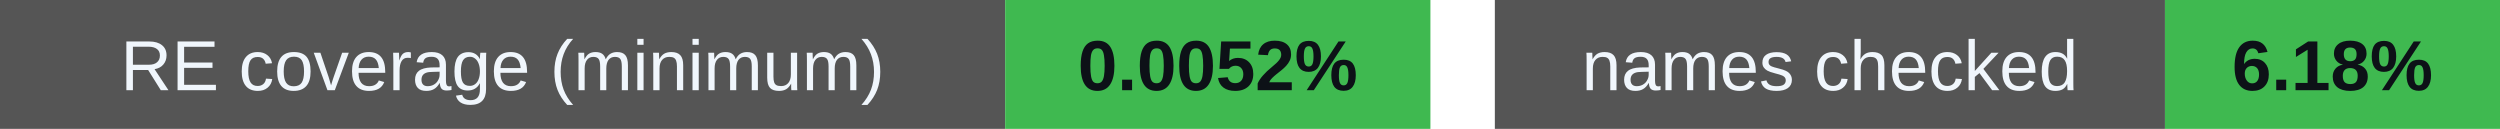
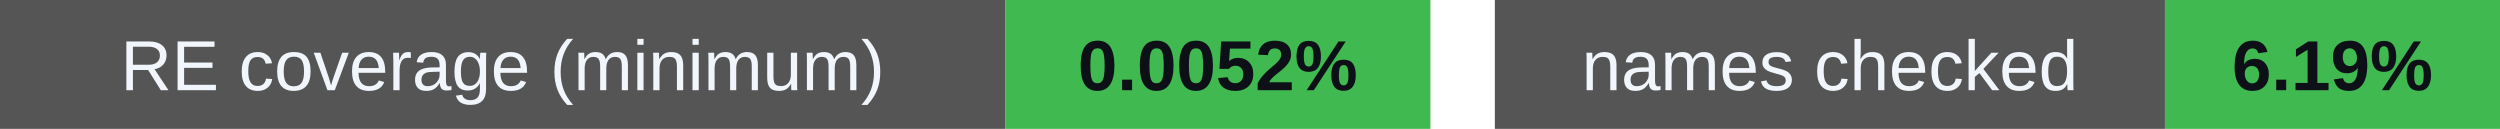
<svg xmlns="http://www.w3.org/2000/svg" width="388" height="20" viewBox="0 0 388 20" role="img" aria-labelledby="badges-title badges-desc">
  <g font-family="-apple-system,BlinkMacSystemFont,Segoe UI,Arial,sans-serif" font-size="11">
    <rect x="0" y="0" width="156" height="20" rx="0" fill="#555" />
    <rect x="156" y="0" width="66" height="20" rx="0" fill="#3fb950" />
    <text x="78.0" y="14" font-size="11" font-weight="500" fill="#f0f6fc" text-anchor="middle">RE coverage (minimum)</text>
    <text x="189.0" y="14" font-size="11" font-weight="700" fill="#0d1117" text-anchor="middle">0.0052%</text>
    <rect x="232" y="0" width="104" height="20" rx="0" fill="#555" />
    <rect x="336" y="0" width="52" height="20" rx="0" fill="#3fb950" />
    <text x="284.0" y="14" font-size="11" font-weight="500" fill="#f0f6fc" text-anchor="middle">names checked</text>
-     <text x="362.0" y="14" font-size="11" font-weight="700" fill="#0d1117" text-anchor="middle">6.18%</text>
+     <text x="362.0" y="14" font-size="11" font-weight="700" fill="#0d1117" text-anchor="middle">6.19%</text>
  </g>
</svg>
